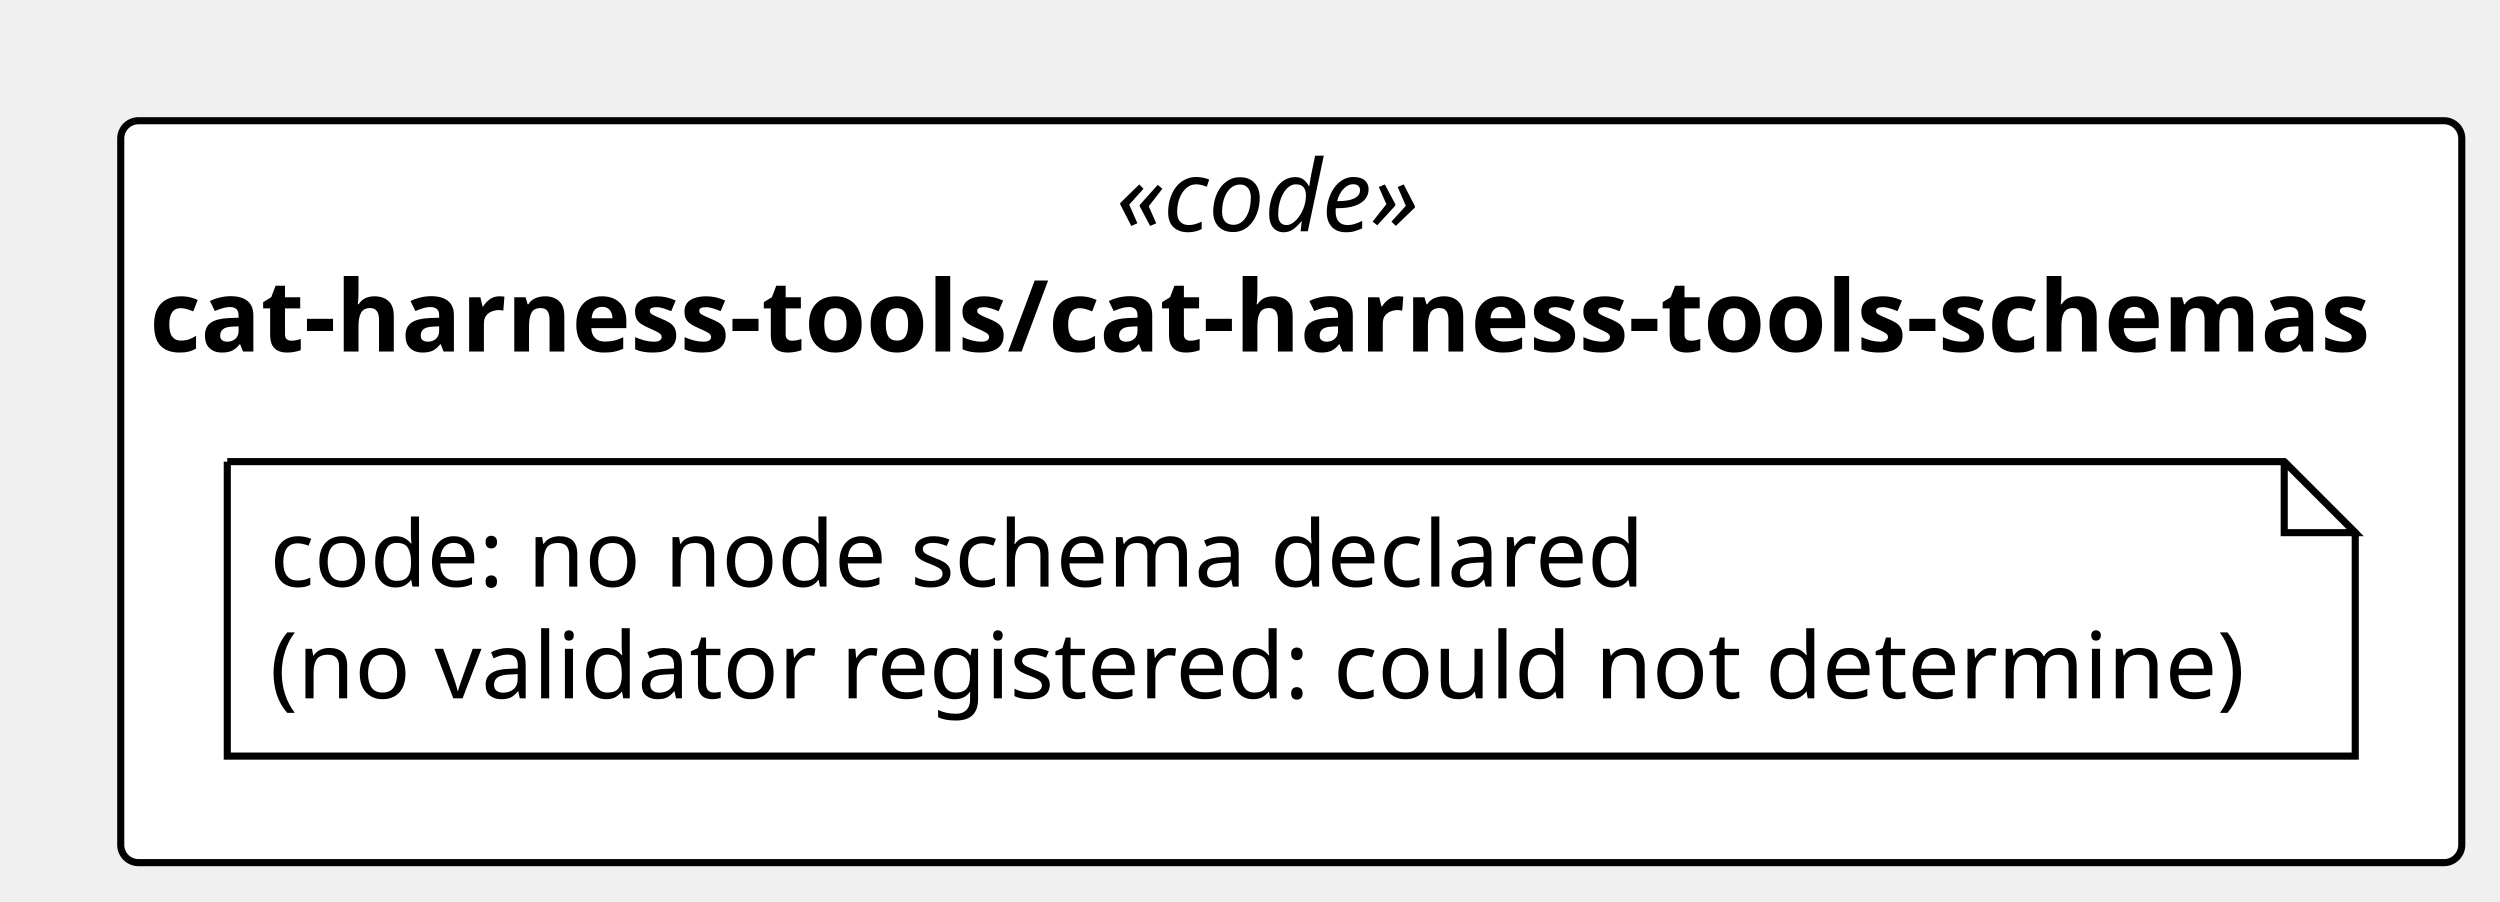
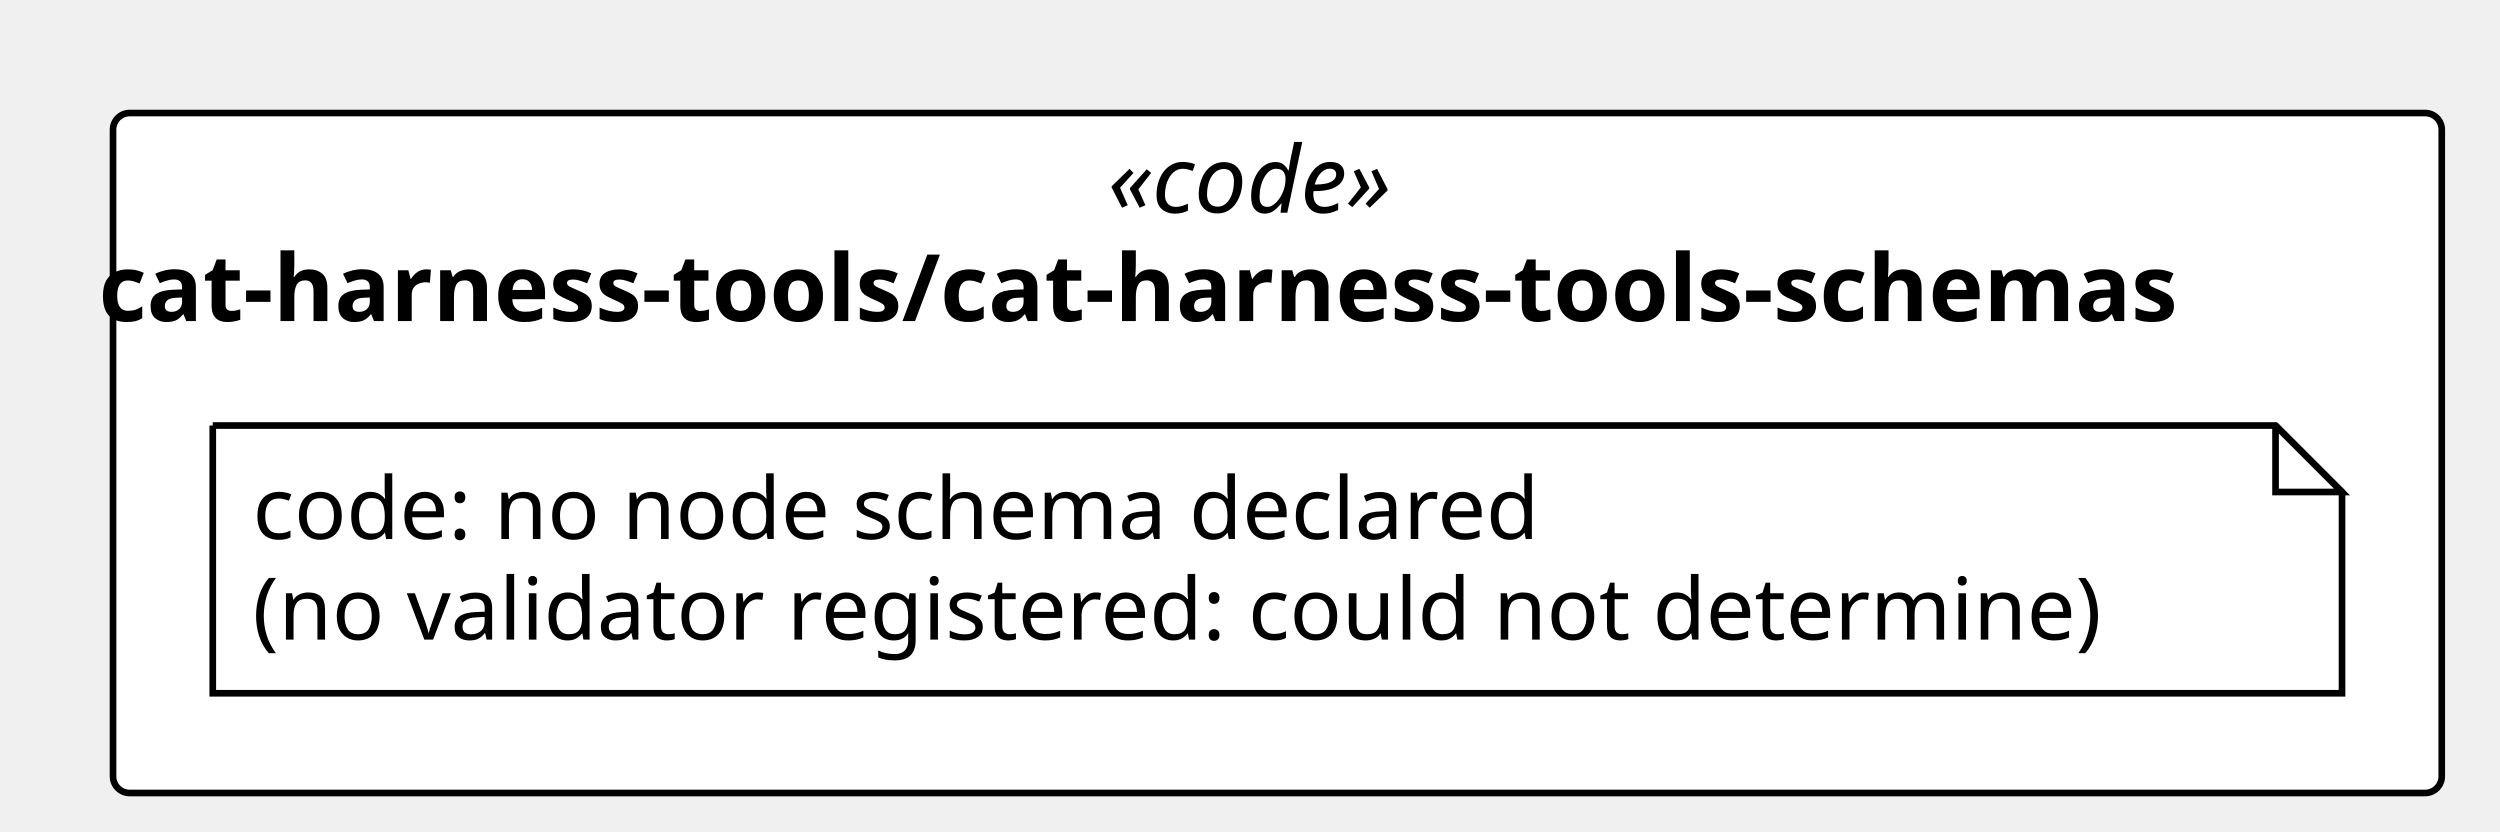
- <svg xmlns="http://www.w3.org/2000/svg" contentStyleType="text/css" height="127px" preserveAspectRatio="none" style="width:352px;height:127px;background:#FFFFFF;" version="1.1" viewBox="0 0 352 127" width="352px" zoomAndPan="magnify">
+ <svg xmlns="http://www.w3.org/2000/svg" contentStyleType="text/css" height="125px" preserveAspectRatio="none" style="width:376px;height:125px;background:#FFFFFF;" version="1.1" viewBox="0 0 376 125" width="376px" zoomAndPan="magnify">
  <defs />
  <g>
-     <rect fill="#FFFFFF" height="104.459" rx="2.5" ry="2.5" style="stroke:#000000;stroke-width:1.0;" width="329.618" x="17" y="17" />
-     <text fill="#000000" font-family="Verdana" font-size="14" font-style="italic" lengthAdjust="spacing" textLength="49.362" x="157.128" y="32.562">«code»</text>
-     <text fill="#000000" font-family="Verdana" font-size="14" font-weight="bold" lengthAdjust="spacing" textLength="321.474" x="21.072" y="49.502">cat-harness-tools/cat-harness-tools-schemas</text>
+     <rect fill="#FFFFFF" height="102.266" rx="2.5" ry="2.5" style="stroke:#000000;stroke-width:1.0;" width="350.241" x="17" y="17" />
+     <text fill="#000000" font-family="Verdana" font-size="14" font-style="italic" lengthAdjust="spacing" textLength="51.044" x="166.599" y="31.995">«code»</text>
+     <text fill="#000000" font-family="Verdana" font-size="14" font-weight="bold" lengthAdjust="spacing" textLength="354.519" x="14.861" y="48.292">cat-harness-tools/cat-harness-tools-schemas</text>
    <g id="elem_n_cat_harness_tools_cat_harness_tools_schemas_code">
-       <path d="M32,65 L32,106.459 L331.618,106.459 L331.618,75 L321.618,65 L32,65 " fill="#FFFFFF" style="stroke:#000000;stroke-width:1.0;" />
-       <path d="M321.618,65 L321.618,75 L331.618,75 L321.618,65 " fill="#FFFFFF" style="stroke:#000000;stroke-width:1.0;" />
-       <text fill="#000000" font-family="Verdana" font-size="13" lengthAdjust="spacing" textLength="197.71" x="38" y="82.594">code: no node schema declared</text>
-       <text fill="#000000" font-family="Verdana" font-size="13" lengthAdjust="spacing" textLength="278.618" x="38" y="98.323">(no validator registered: could not determine)</text>
+       <path d="M32,64 L32,104.266 L352.241,104.266 L352.241,74 L342.241,64 L32,64 " fill="#FFFFFF" style="stroke:#000000;stroke-width:1.0;" />
+       <path d="M342.241,64 L342.241,74 L352.241,74 L342.241,64 " fill="#FFFFFF" style="stroke:#000000;stroke-width:1.0;" />
+       <text fill="#000000" font-family="Verdana" font-size="13" lengthAdjust="spacing" textLength="208.254" x="38" y="81.067">code: no node schema declared</text>
+       <text fill="#000000" font-family="Verdana" font-size="13" lengthAdjust="spacing" textLength="299.241" x="38" y="96.2">(no validator registered: could not determine)</text>
    </g>
  </g>
</svg>
